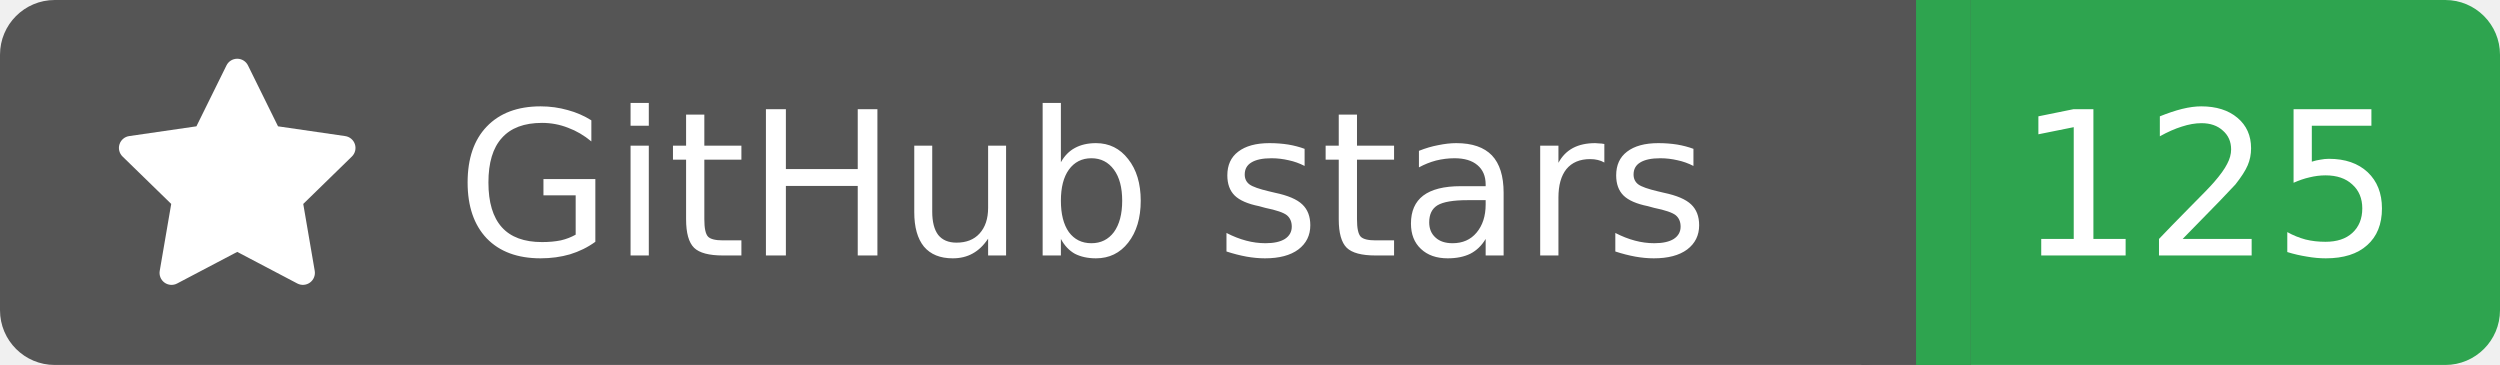
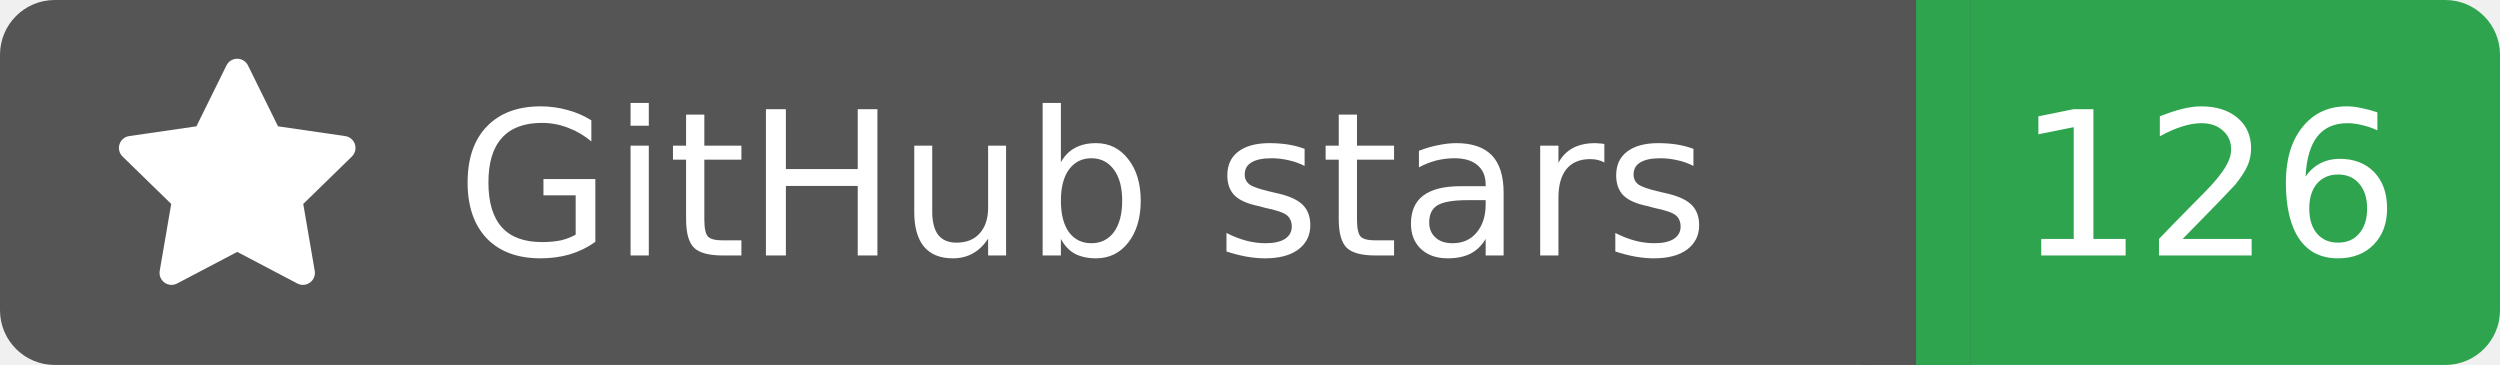
<svg xmlns="http://www.w3.org/2000/svg" width="137" height="20">
  <rect width="105" height="20" rx="3" fill="#555555" />
  <rect x="105" width="32" height="20" rx="3" fill="#2ea44f" />
  <rect x="102" width="6" height="20" fill="#555555" />
  <rect x="105" width="3" height="20" fill="#2ea44f" />
  <g transform="translate(6.0,3.0) scale(0.875)">
    <path d="M8 .25a.75.75 0 0 1 .673.418l1.882 3.815 4.21.612a.75.75 0 0 1 .416 1.279l-3.046 2.97.719 4.192a.751.751 0 0 1-1.088.791L8 12.347l-3.766 1.98a.75.75 0 0 1-1.088-.79l.72-4.194L.818 6.374a.75.75 0 0 1 .416-1.28l4.21-.611L7.327.668A.75.75 0 0 1 8 .25Z" fill="#fff" />
  </g>
  <text x="25" y="14.0" fill="#fff" font-family="Verdana,Geneva,DejaVu Sans,sans-serif" font-size="11" font-weight="normal" font-style="normal">GitHub stars</text>
-   <text x="121" y="14.0" fill="#fff" font-family="Verdana,Geneva,DejaVu Sans,sans-serif" font-size="11" font-weight="normal" font-style="normal" text-anchor="middle">125</text>
+   <text x="121" y="14.0" fill="#fff" font-family="Verdana,Geneva,DejaVu Sans,sans-serif" font-size="11" font-weight="normal" font-style="normal" text-anchor="middle">126</text>
</svg>
